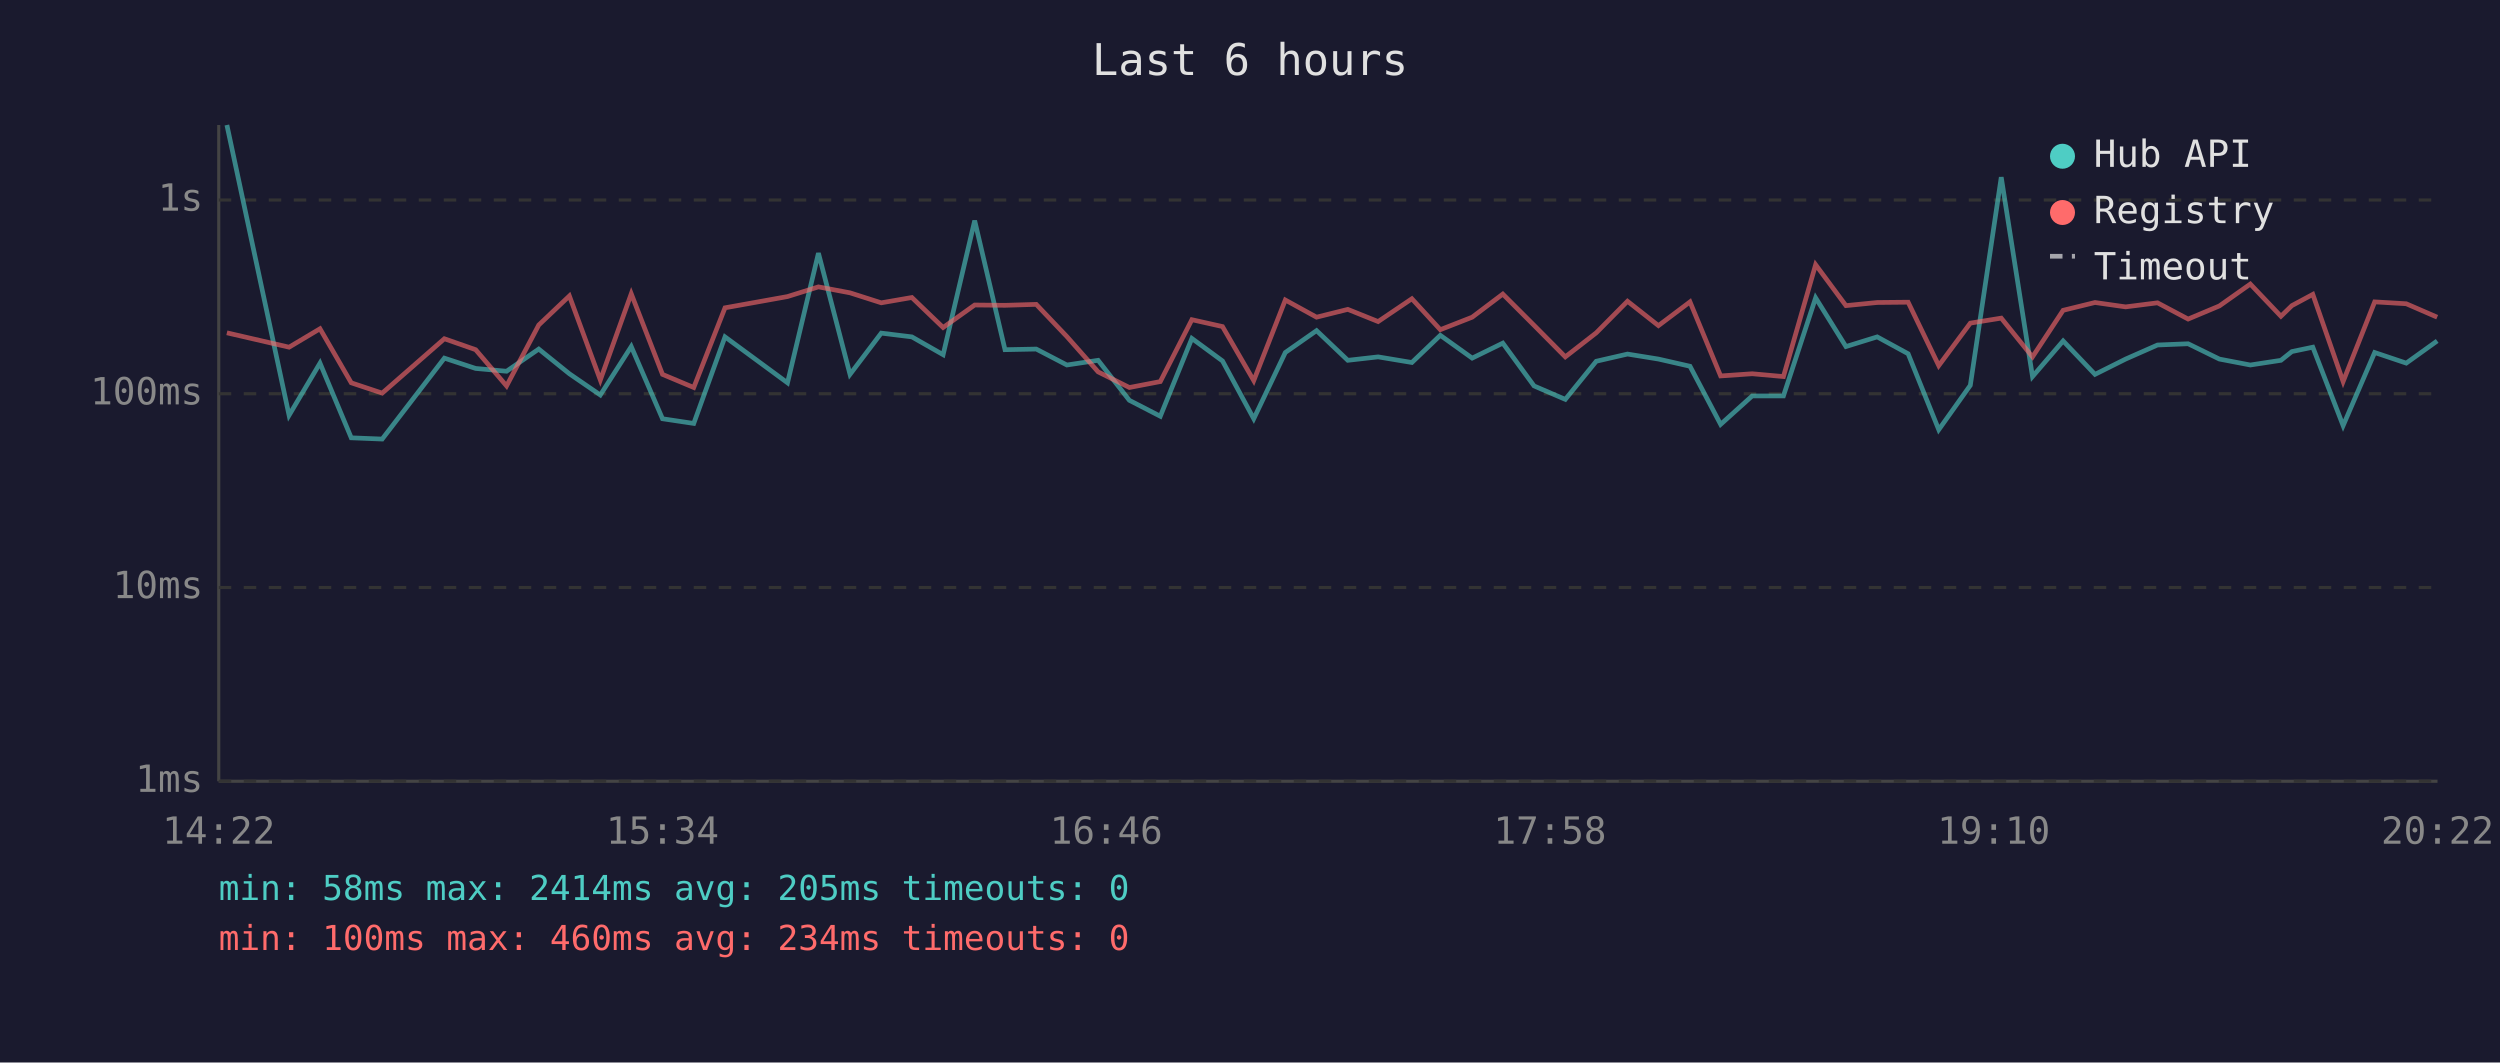
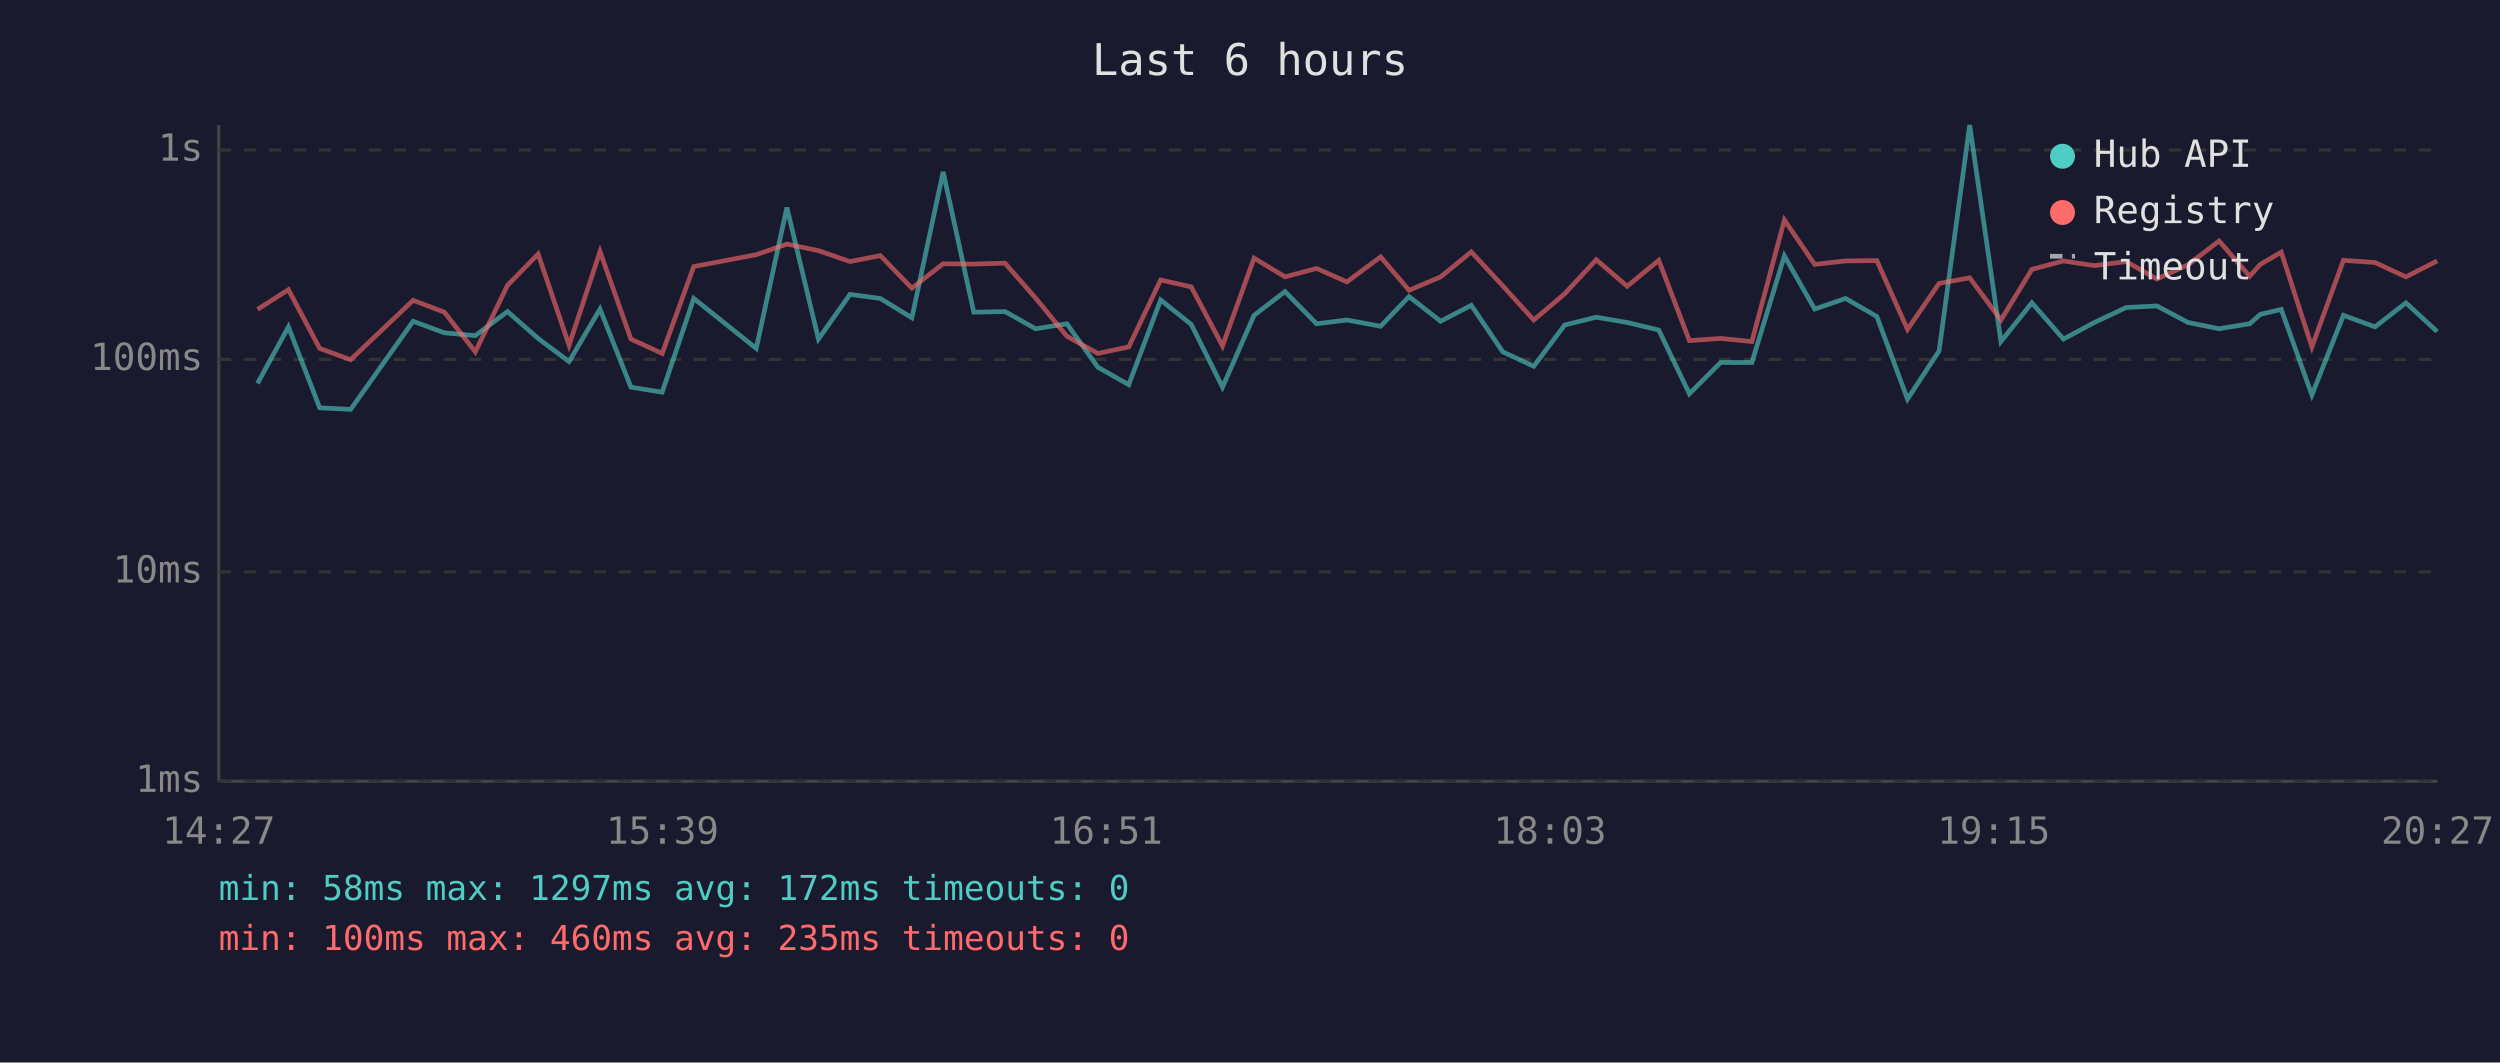
<svg xmlns="http://www.w3.org/2000/svg" viewBox="0 0 800 340" font-family="monospace" font-size="12">
  <rect width="800" height="340" fill="#1a1a2e" />
  <text x="400" y="24" fill="#e0e0e0" font-size="14" text-anchor="middle">Last 6 hours</text>
  <line x1="70" y1="40" x2="70" y2="250" stroke="#444" stroke-width="1" />
  <line x1="70" y1="250" x2="780" y2="250" stroke="#444" stroke-width="1" />
  <line x1="70" y1="250" x2="780" y2="250" stroke="#333" stroke-width="1" stroke-dasharray="4" />
  <text x="65" y="250" fill="#888" text-anchor="end" dominant-baseline="middle">1ms</text>
-   <line x1="70" y1="188" x2="780" y2="188" stroke="#333" stroke-width="1" stroke-dasharray="4" />
-   <text x="65" y="188" fill="#888" text-anchor="end" dominant-baseline="middle">10ms</text>
-   <line x1="70" y1="126" x2="780" y2="126" stroke="#333" stroke-width="1" stroke-dasharray="4" />
-   <text x="65" y="126" fill="#888" text-anchor="end" dominant-baseline="middle">100ms</text>
-   <line x1="70" y1="64" x2="780" y2="64" stroke="#333" stroke-width="1" stroke-dasharray="4" />
-   <text x="65" y="64" fill="#888" text-anchor="end" dominant-baseline="middle">1s</text>
-   <text x="70" y="270" fill="#888" text-anchor="middle">14:22</text>
-   <text x="212" y="270" fill="#888" text-anchor="middle">15:34</text>
-   <text x="354" y="270" fill="#888" text-anchor="middle">16:46</text>
-   <text x="496" y="270" fill="#888" text-anchor="middle">17:58</text>
-   <text x="638" y="270" fill="#888" text-anchor="middle">19:10</text>
-   <text x="780" y="270" fill="#888" text-anchor="middle">20:22</text>
-   <polyline points="72.6,40.0 92.5,132.9 102.4,116.2 112.4,140.1 122.3,140.5 142.2,114.6 152.2,117.9 162.1,118.8 172.4,111.7 182.2,119.6 192.1,126.4 202.0,110.9 212.0,134.0 222.0,135.5 232.0,107.8 252.0,122.5 261.9,81.0 272.0,119.8 282.0,106.6 291.8,107.8 301.8,113.5 311.9,70.6 321.6,111.9 331.6,111.7 341.4,116.8 351.4,115.3 361.4,128.1 371.3,133.2 381.4,108.3 391.2,115.5 401.2,134.0 411.3,112.8 421.3,105.8 431.3,115.3 441.0,114.2 451.8,116.0 460.9,107.3 471.1,114.6 480.9,109.8 490.9,123.5 500.9,127.8 510.8,115.6 520.8,113.3 530.7,114.9 540.8,117.2 550.6,135.8 560.7,126.7 570.7,126.7 581.0,95.3 590.7,110.9 600.7,107.8 610.6,113.2 620.4,137.5 630.5,123.3 640.4,56.7 650.4,120.5 660.2,109.1 670.4,119.8 680.2,114.9 690.4,110.4 700.2,110.0 710.2,114.9 720.1,116.8 729.9,115.3 733.4,112.5 740.1,111.1 749.8,136.2 759.9,112.8 770.0,116.2 779.9,109.1" fill="none" stroke="#4ecdc4" stroke-width="1.5" opacity="0.6" />
-   <polyline points="72.6,106.5 92.5,111.1 102.4,105.2 112.4,122.5 122.3,125.8 142.2,108.4 152.2,111.9 162.1,123.5 172.4,104.0 182.2,94.7 192.1,121.6 202.0,94.0 212.0,119.8 222.0,124.0 232.0,98.5 252.0,94.9 261.9,91.8 272.0,93.7 282.0,96.9 291.8,95.2 301.8,104.8 311.9,97.6 321.6,97.7 331.6,97.4 341.4,107.7 351.4,119.0 361.4,124.0 371.3,122.1 381.4,102.3 391.2,104.5 401.2,121.8 411.3,96.0 421.3,101.5 431.3,99.0 441.0,102.9 451.8,95.6 460.9,105.5 471.1,101.5 480.9,94.1 490.9,104.1 500.9,114.2 510.8,106.5 520.8,96.4 530.7,104.2 540.8,96.6 550.6,120.3 560.7,119.6 570.7,120.5 581.0,84.7 590.7,97.8 600.7,96.8 610.6,96.7 620.4,117.0 630.5,103.4 640.4,101.8 650.4,114.2 660.2,99.3 670.4,96.8 680.2,98.2 690.4,96.9 700.2,102.1 710.2,97.9 720.1,90.9 729.9,101.2 733.4,97.8 740.1,94.2 749.8,122.1 759.9,96.6 770.0,97.2 779.9,101.5" fill="none" stroke="#ff6b6b" stroke-width="1.5" opacity="0.6" />
+   <line x1="70" y1="183" x2="780" y2="183" stroke="#333" stroke-width="1" stroke-dasharray="4" />
+   <text x="65" y="183" fill="#888" text-anchor="end" dominant-baseline="middle">10ms</text>
+   <line x1="70" y1="115" x2="780" y2="115" stroke="#333" stroke-width="1" stroke-dasharray="4" />
+   <text x="65" y="115" fill="#888" text-anchor="end" dominant-baseline="middle">100ms</text>
+   <line x1="70" y1="48" x2="780" y2="48" stroke="#333" stroke-width="1" stroke-dasharray="4" />
+   <text x="65" y="48" fill="#888" text-anchor="end" dominant-baseline="middle">1s</text>
+   <text x="70" y="270" fill="#888" text-anchor="middle">14:27</text>
+   <text x="212" y="270" fill="#888" text-anchor="middle">15:39</text>
+   <text x="354" y="270" fill="#888" text-anchor="middle">16:51</text>
+   <text x="496" y="270" fill="#888" text-anchor="middle">18:03</text>
+   <text x="638" y="270" fill="#888" text-anchor="middle">19:15</text>
+   <text x="780" y="270" fill="#888" text-anchor="middle">20:27</text>
+   <polyline points="82.4,122.7 92.3,104.6 102.3,130.5 112.2,131.0 132.2,102.8 142.2,106.5 152.1,107.4 162.4,99.7 172.2,108.3 182.1,115.7 192.0,98.9 201.9,123.9 211.9,125.5 222.0,95.5 242.0,111.5 251.8,66.4 261.9,108.5 272.0,94.2 281.7,95.5 291.8,101.7 301.8,55.0 311.6,99.9 321.6,99.7 331.4,105.2 341.4,103.6 351.3,117.5 361.2,123.1 371.4,96.0 381.2,103.8 391.2,123.9 401.3,100.9 411.2,93.3 421.3,103.6 431.0,102.4 441.8,104.4 450.9,94.9 461.0,102.8 470.8,97.7 480.9,112.6 490.8,117.2 500.7,104.0 510.8,101.5 520.7,103.2 530.8,105.6 540.6,126.0 550.6,116.0 560.6,116.0 571.0,81.9 580.7,98.9 590.6,95.5 600.6,101.3 610.4,127.7 620.5,112.3 630.3,40.0 640.3,109.3 650.2,96.9 660.3,108.5 670.2,103.2 680.4,98.4 690.2,97.9 700.2,103.2 710.1,105.2 719.9,103.6 723.3,100.6 730.0,99.0 739.8,126.4 749.9,100.9 760.0,104.6 769.9,96.9 779.9,106.1" fill="none" stroke="#4ecdc4" stroke-width="1.5" opacity="0.6" />
+   <polyline points="82.4,99.0 92.3,92.7 102.3,111.5 112.2,115.1 132.2,96.1 142.2,99.9 152.1,112.6 162.4,91.3 172.2,81.3 182.1,110.5 192.0,80.5 201.9,108.5 211.9,113.1 222.0,85.3 242.0,81.5 251.8,78.1 261.9,80.2 272.0,83.7 281.7,81.8 291.8,92.2 301.8,84.4 311.6,84.5 321.6,84.2 331.4,95.4 341.4,107.6 351.3,113.1 361.2,111.0 371.4,89.6 381.2,91.8 391.2,110.7 401.3,82.6 411.2,88.6 421.3,85.9 431.0,90.2 441.8,82.2 450.9,92.9 461.0,88.6 470.8,80.6 480.9,91.5 490.8,102.4 500.7,94.0 510.8,83.1 520.7,91.6 530.8,83.3 540.6,109.0 550.6,108.3 560.6,109.3 571.0,70.4 580.7,84.6 590.6,83.5 600.6,83.4 610.4,105.4 620.5,90.7 630.3,88.9 640.3,102.4 650.2,86.2 660.3,83.5 670.2,85.0 680.4,83.7 690.2,89.3 700.2,84.7 710.1,77.1 719.9,88.4 723.3,84.6 730.0,80.7 739.8,111.0 749.9,83.3 760.0,84.0 769.9,88.6 779.9,83.5" fill="none" stroke="#ff6b6b" stroke-width="1.5" opacity="0.6" />
  <circle cx="660" cy="50" r="4" fill="#4ecdc4" />
  <text x="670" y="50" fill="#e0e0e0" dominant-baseline="middle">Hub API</text>
  <circle cx="660" cy="68" r="4" fill="#ff6b6b" />
  <text x="670" y="68" fill="#e0e0e0" dominant-baseline="middle">Registry</text>
  <line x1="656" y1="82" x2="664" y2="82" stroke="#e0e0e0" stroke-width="1.5" stroke-dasharray="4,3" opacity="0.7" />
  <text x="670" y="86" fill="#e0e0e0" dominant-baseline="middle">Timeout</text>
-   <text x="70" y="288" fill="#4ecdc4" font-size="11">min: 58ms  max: 2414ms  avg: 205ms  timeouts: 0</text>
-   <text x="70" y="304" fill="#ff6b6b" font-size="11">min: 100ms  max: 460ms  avg: 234ms  timeouts: 0</text>
+   <text x="70" y="288" fill="#4ecdc4" font-size="11">min: 58ms  max: 1297ms  avg: 172ms  timeouts: 0</text>
+   <text x="70" y="304" fill="#ff6b6b" font-size="11">min: 100ms  max: 460ms  avg: 235ms  timeouts: 0</text>
</svg>
